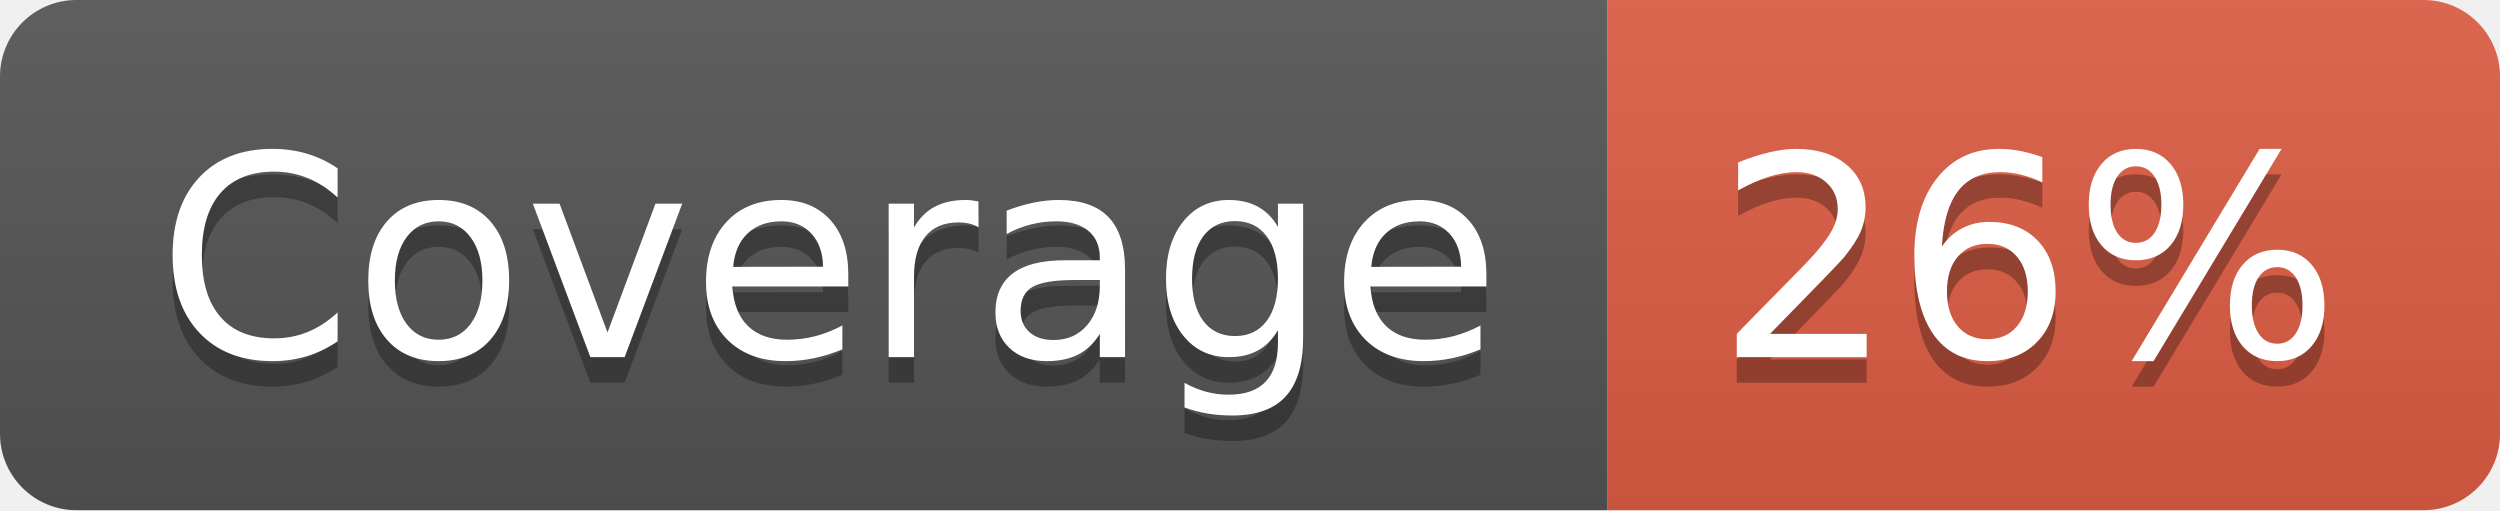
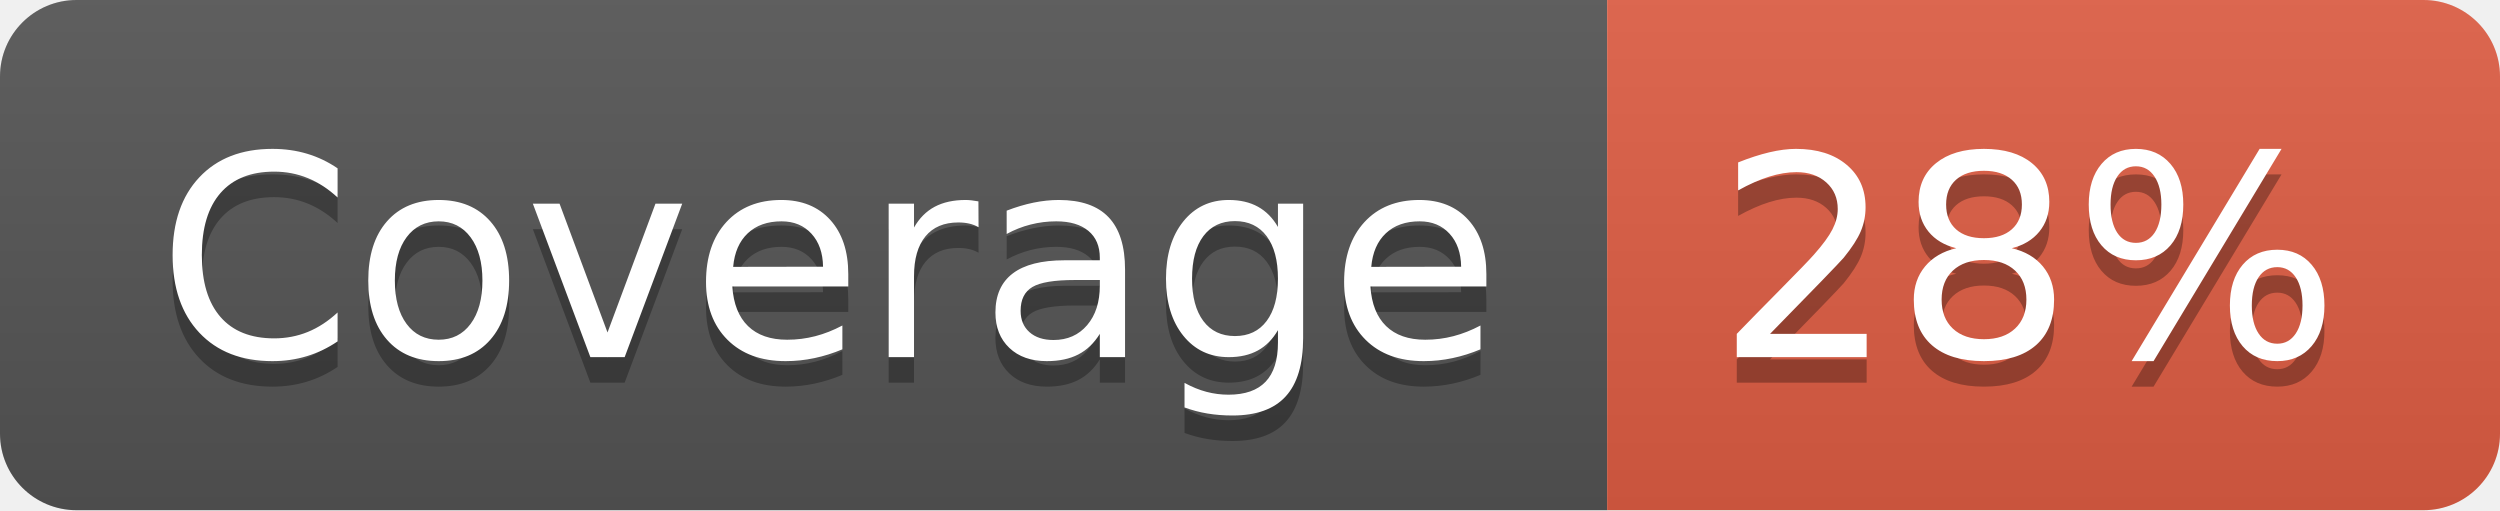
- <svg xmlns="http://www.w3.org/2000/svg" width="98" height="20" role="img" aria-label="Coverage: 26%">
+ <svg xmlns="http://www.w3.org/2000/svg" width="98" height="20" role="img" aria-label="Coverage: 28%">
  <linearGradient id="s" x2="0" y2="100%">
    <stop offset="0" stop-color="#bbb" stop-opacity=".1" />
    <stop offset="1" stop-opacity=".1" />
  </linearGradient>
  <clipPath id="r">
    <rect width="98" height="20" rx="3" fill="#fff" />
  </clipPath>
  <g clip-path="url(#r)">
    <rect width="63" height="20" fill="#555" />
    <rect x="63" width="35" height="20" fill="#e05d44" />
    <rect width="98" height="20" fill="url(#s)" />
  </g>
  <g fill="#fff" text-anchor="middle" font-family="Verdana,Geneva,DejaVu Sans,sans-serif" text-rendering="geometricPrecision" font-size="110">
    <text aria-hidden="true" x="325" y="150" fill="#010101" fill-opacity=".3" transform="scale(.1)" textLength="530">Coverage</text>
    <text x="325" y="140" transform="scale(.1)" fill="#fff" textLength="530">Coverage</text>
-     <text aria-hidden="true" x="795" y="150" fill="#010101" fill-opacity=".3" transform="scale(.1)" textLength="250">26%</text>
-     <text x="795" y="140" transform="scale(.1)" fill="#fff" textLength="250">26%</text>
+     <text aria-hidden="true" x="795" y="150" fill="#010101" fill-opacity=".3" transform="scale(.1)" textLength="250">28%</text>
+     <text x="795" y="140" transform="scale(.1)" fill="#fff" textLength="250">28%</text>
  </g>
</svg>
